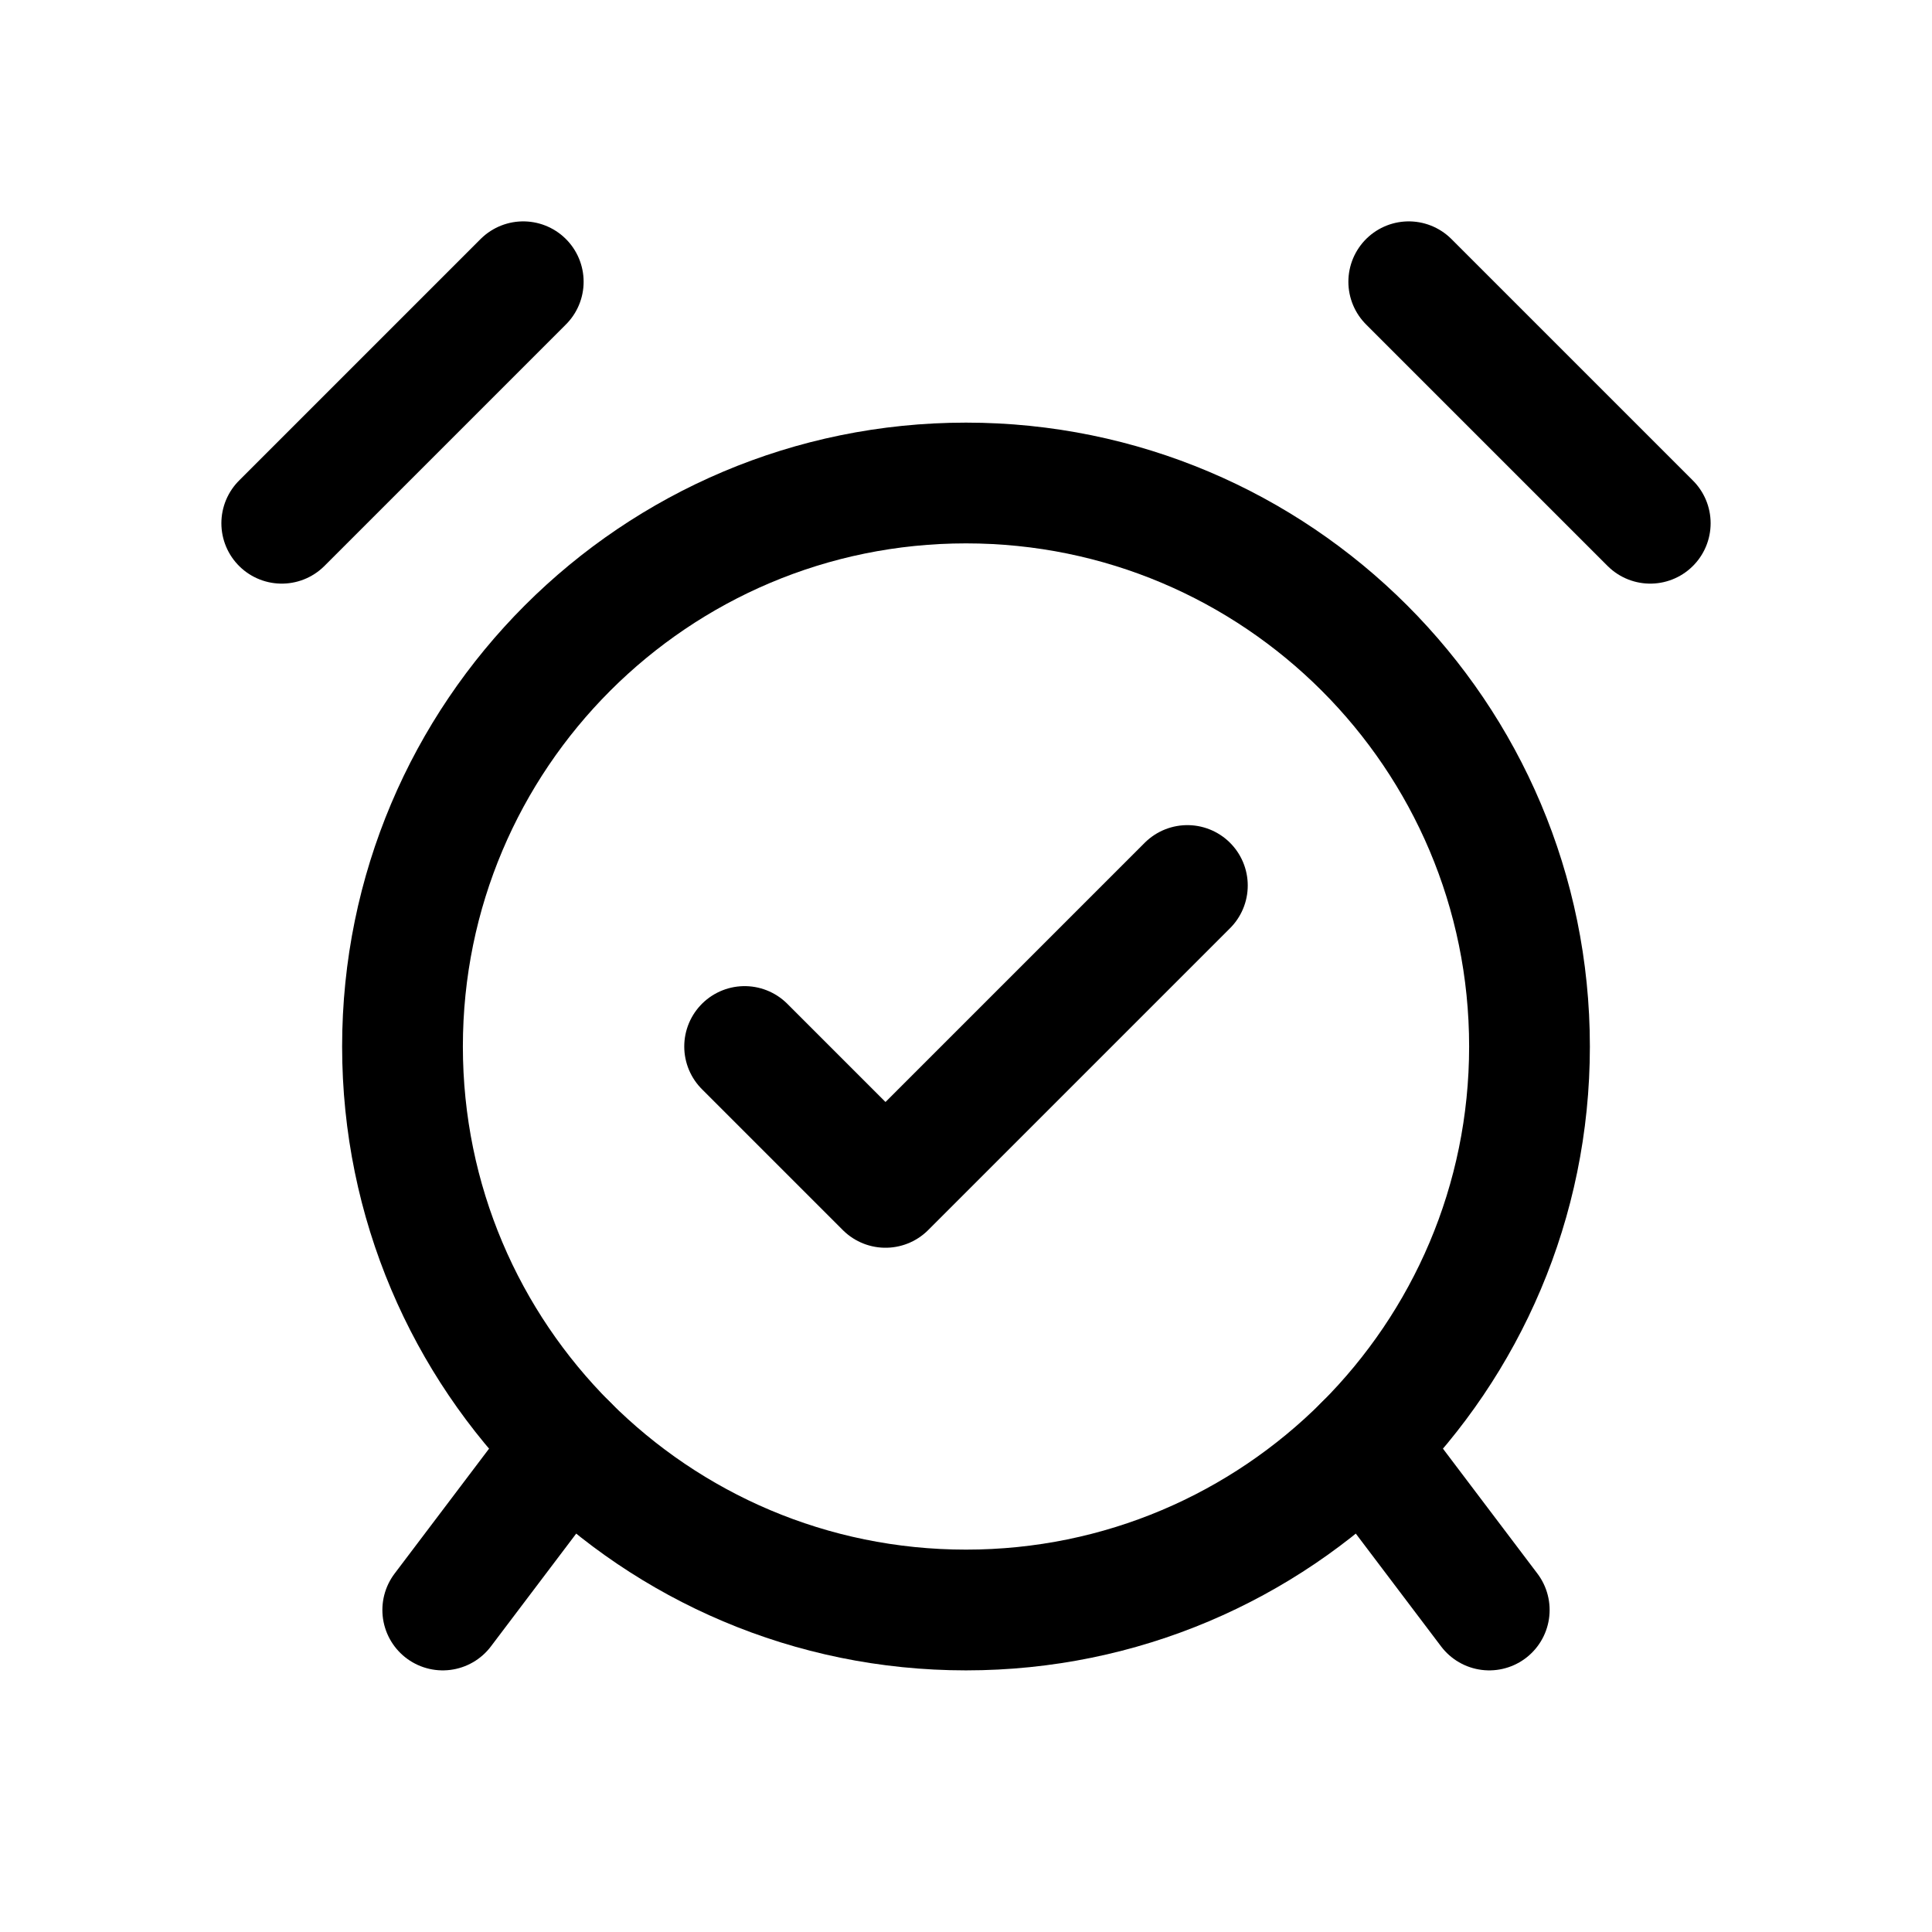
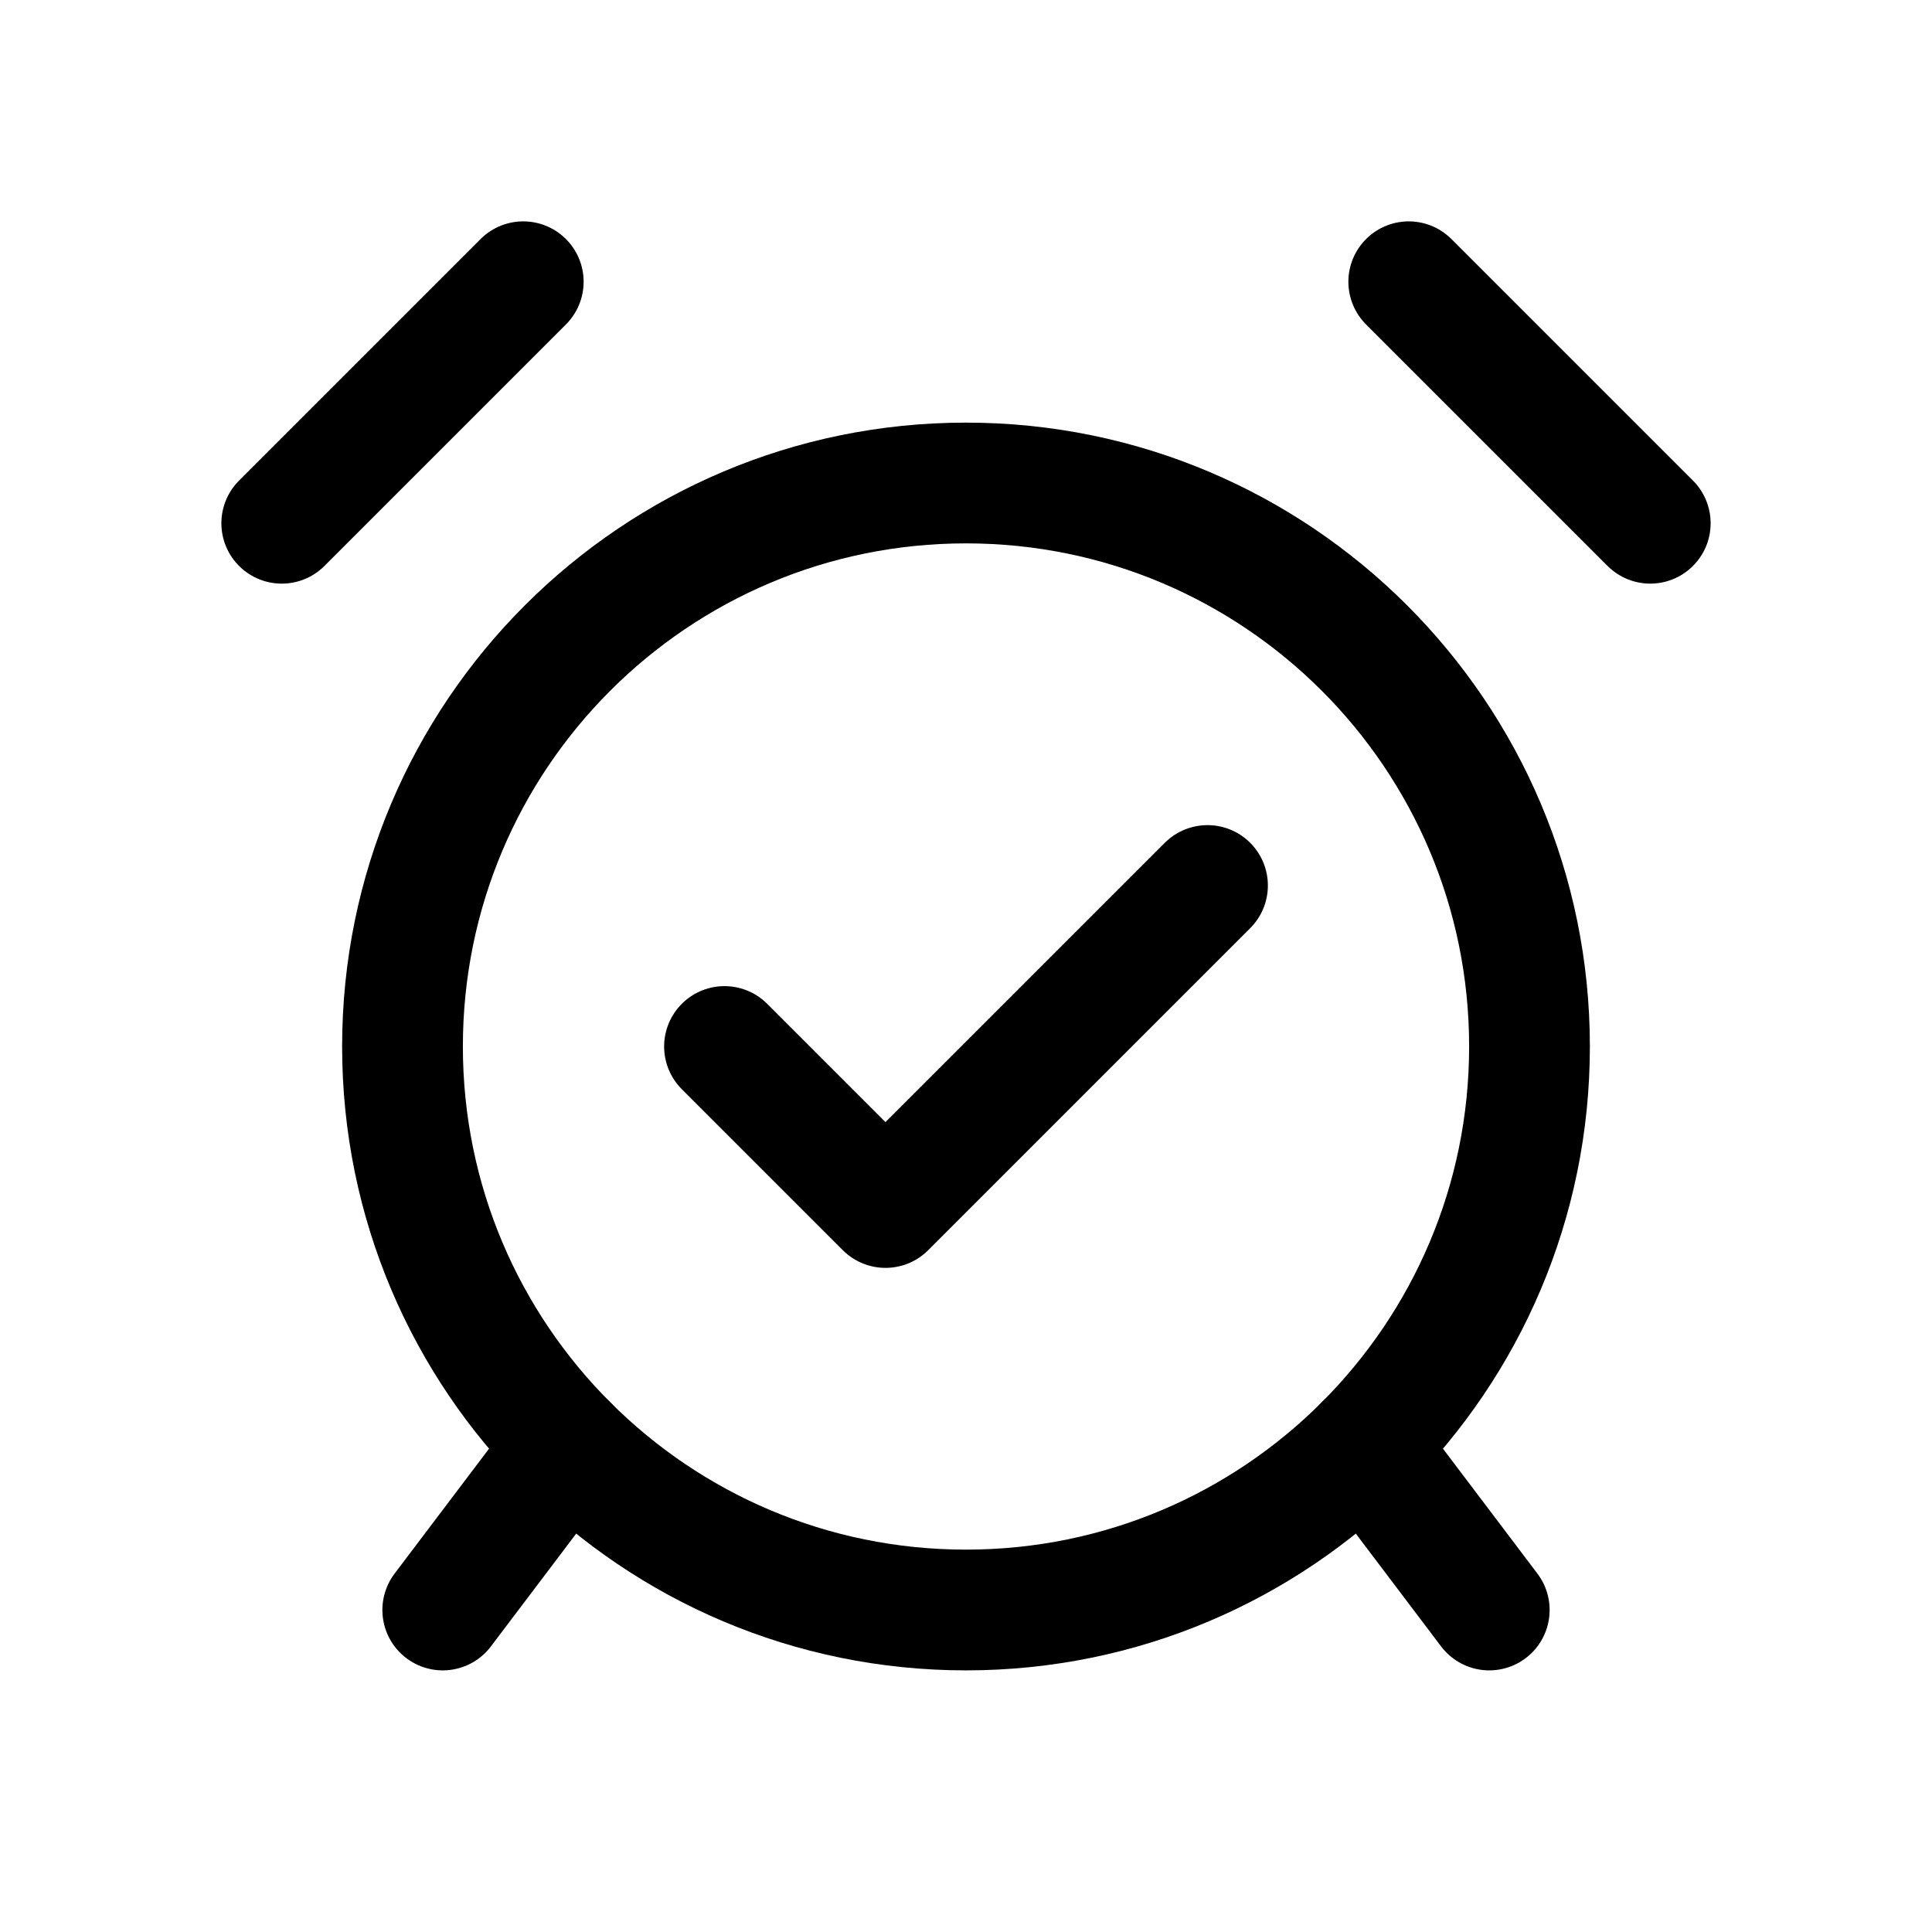
<svg xmlns="http://www.w3.org/2000/svg" viewBox="0 0 24 24" fill="none" stroke="currentColor" stroke-width="1.5" stroke-linecap="round" stroke-linejoin="round">
  <circle cx="12" cy="13" r="7" />
  <path d="M3.5 6.5 6.5 3.5" />
  <path d="M20.5 6.5 17.5 3.5" />
  <path d="M7.05 17.95 5.5 20" />
  <path d="M16.95 17.95 18.5 20" />
-   <path d="m9.25 13 1.75 1.75 3.75-3.75" />
+   <path d="m9 13 2 2 4-4" />
</svg>
